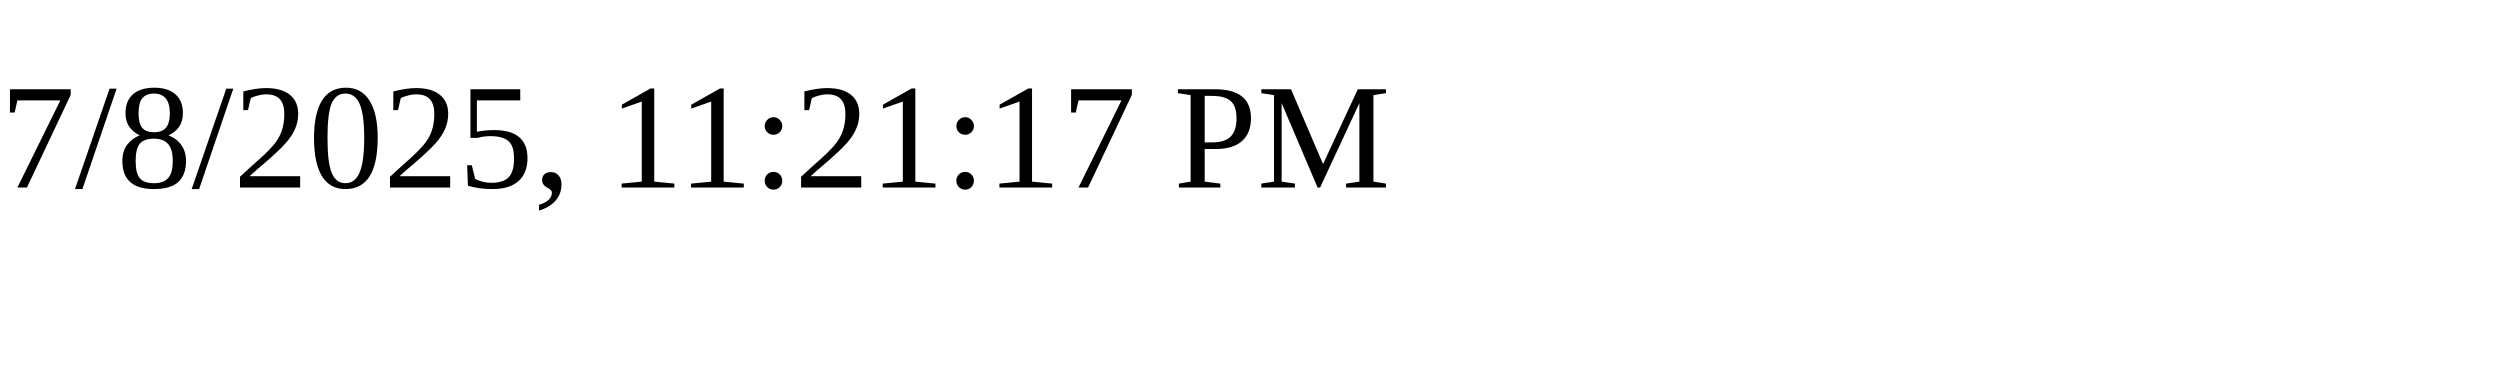
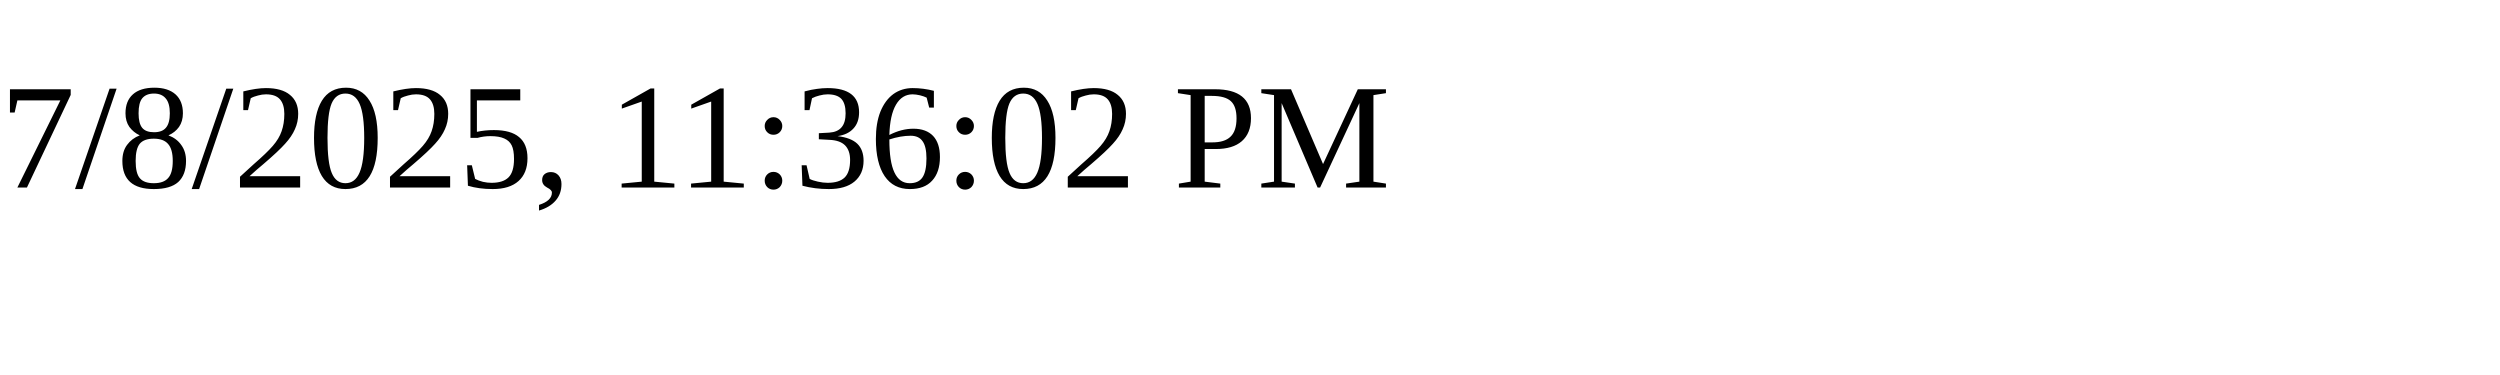
<svg xmlns="http://www.w3.org/2000/svg" height="30" width="200">
-   <text x="0" y="15">7/8/2025, 11:21:17 PM</text>
+   <text x="0" y="15">7/8/2025, 11:36:02 PM</text>
</svg>
